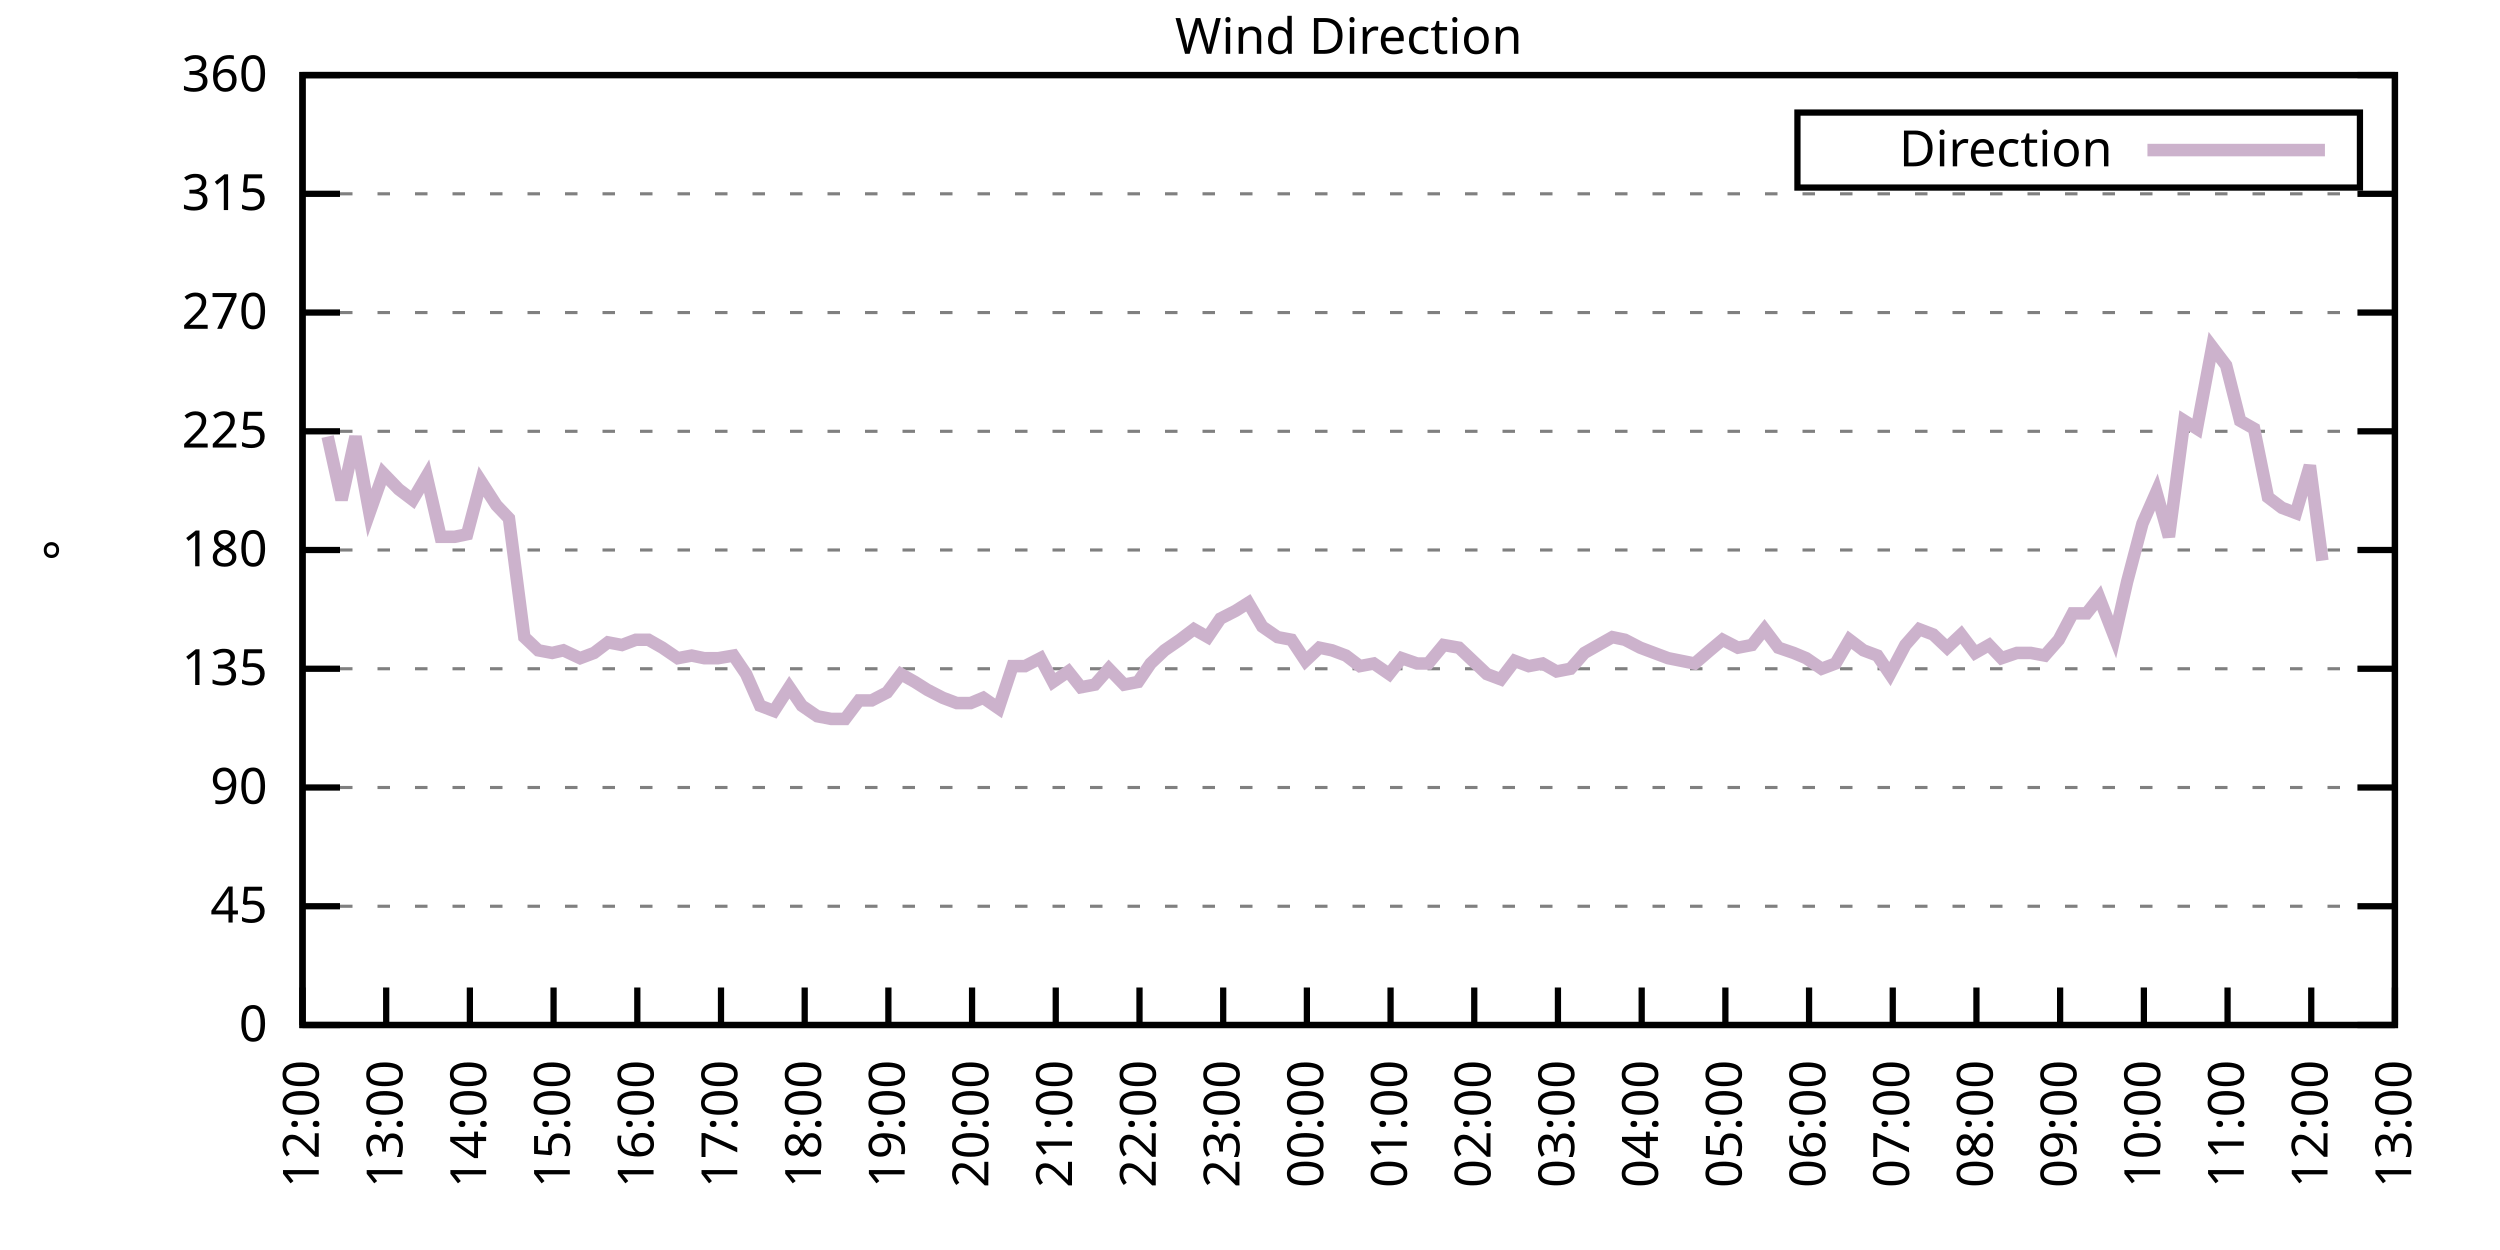
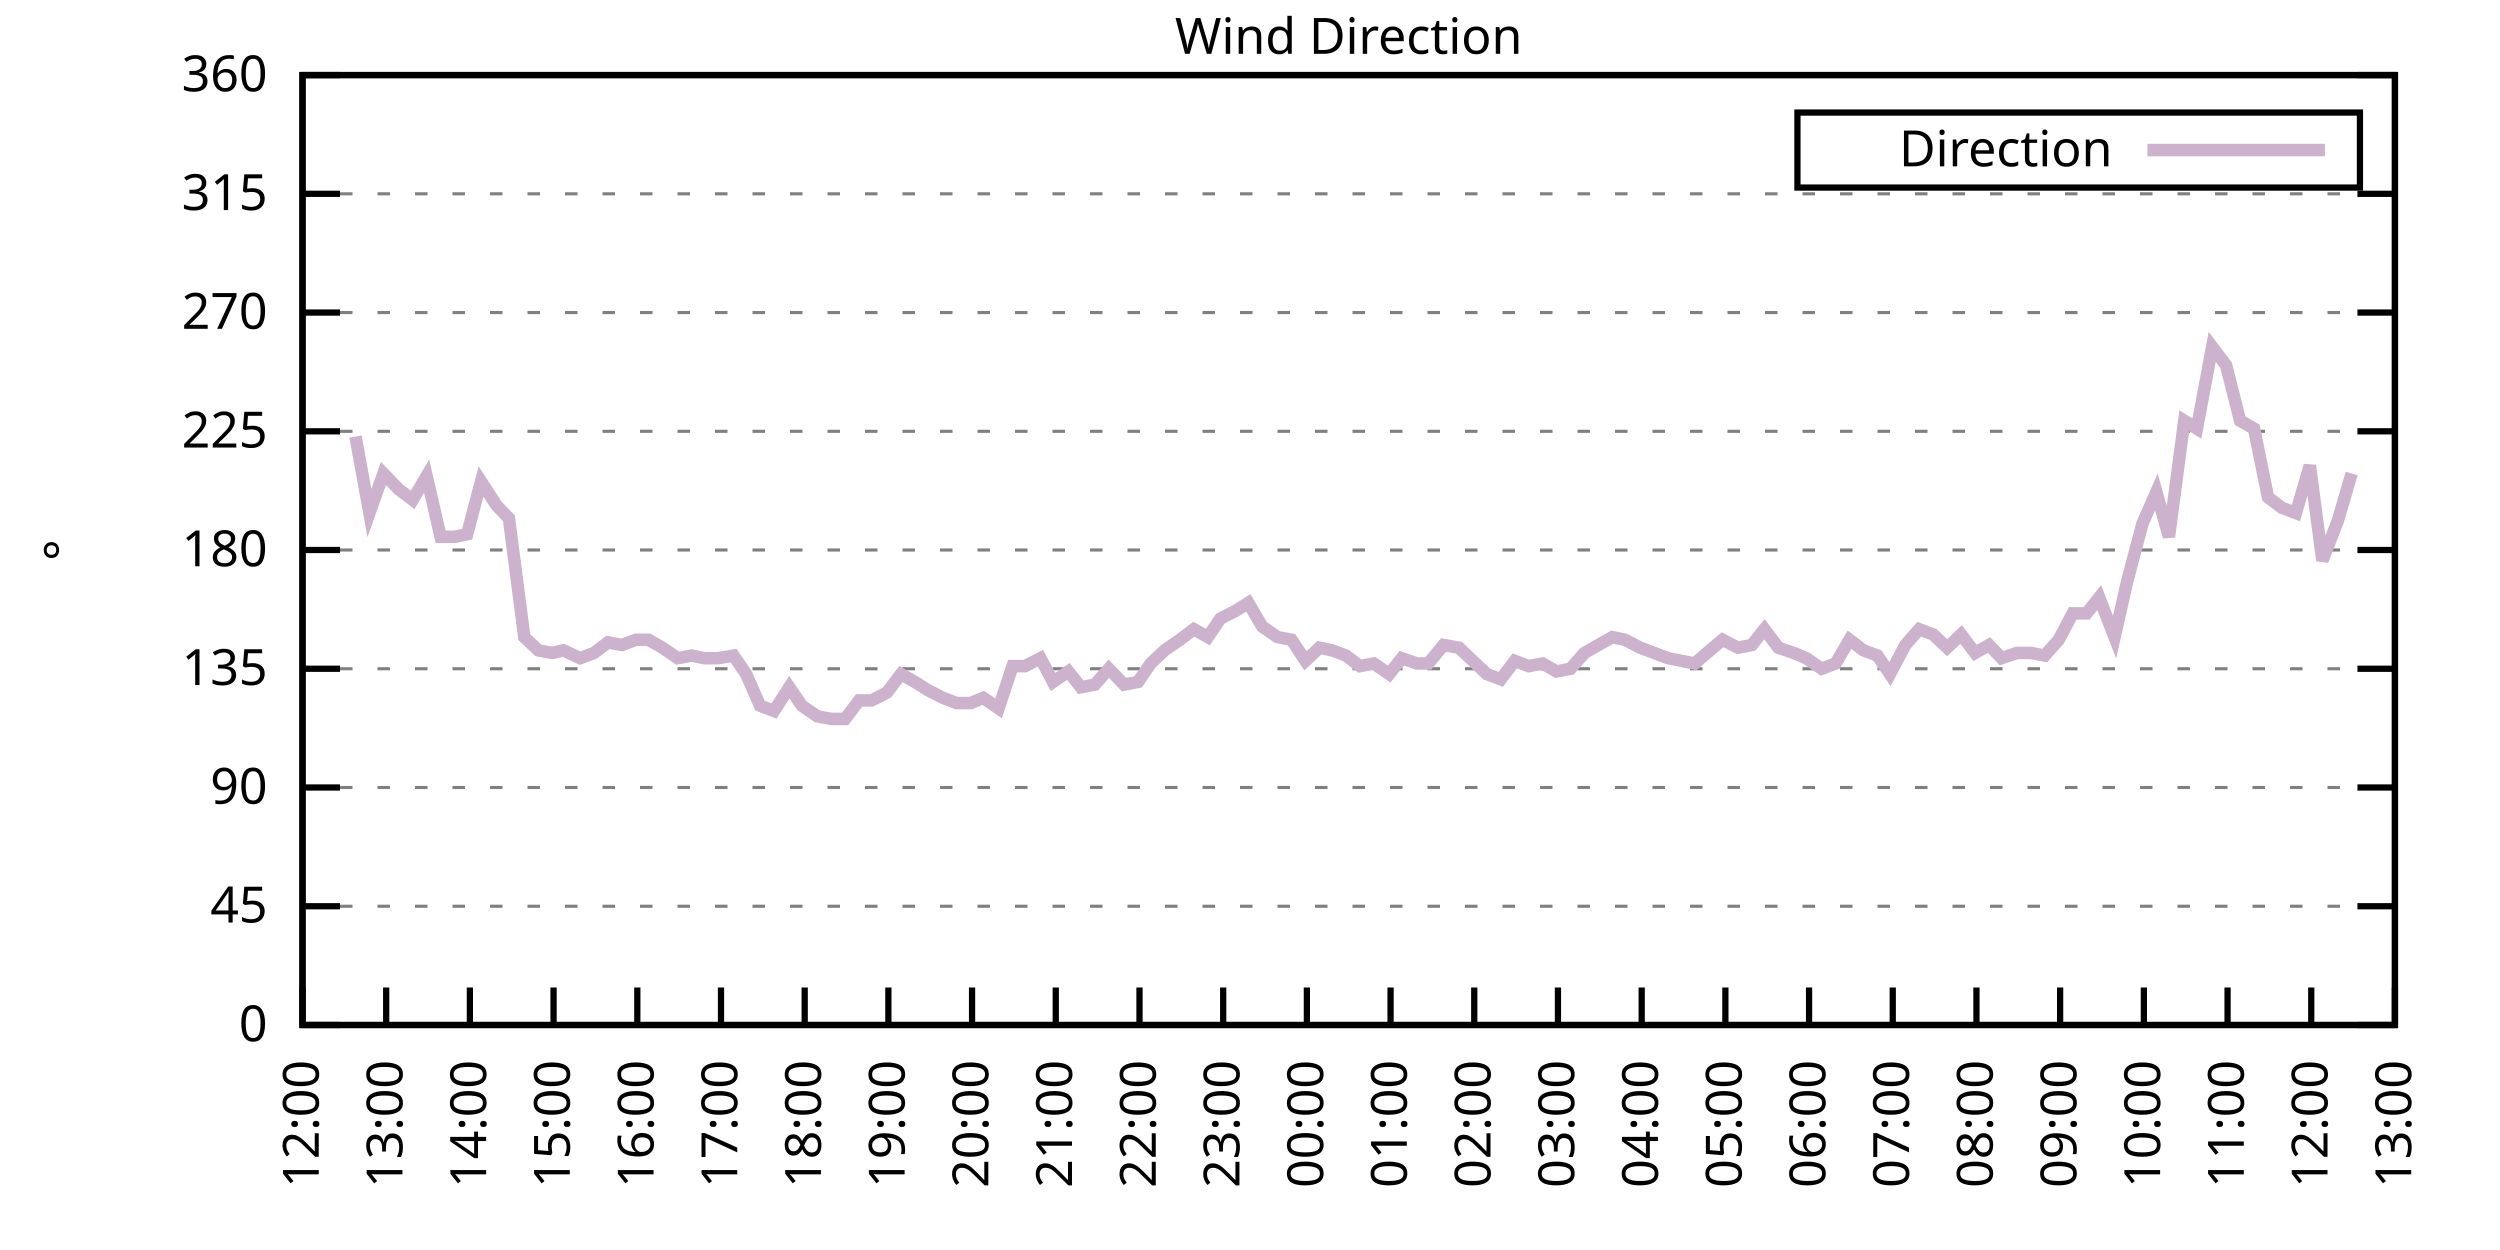
<svg xmlns="http://www.w3.org/2000/svg" xmlns:xlink="http://www.w3.org/1999/xlink" width="400" height="200" viewBox="0 0 400 200">
  <g id="gnuplot_canvas">
    <rect x="0" y="0" width="400" height="200" fill="none" />
    <defs>
      <circle id="gpDot" r="0.5" stroke-width="0.5" stroke="currentColor" />
      <path id="gpPt0" stroke-width="0.333" stroke="currentColor" d="M-1,0 h2 M0,-1 v2" />
      <path id="gpPt1" stroke-width="0.333" stroke="currentColor" d="M-1,-1 L1,1 M1,-1 L-1,1" />
      <path id="gpPt2" stroke-width="0.333" stroke="currentColor" d="M-1,0 L1,0 M0,-1 L0,1 M-1,-1 L1,1 M-1,1 L1,-1" />
      <rect id="gpPt3" stroke-width="0.333" stroke="currentColor" x="-1" y="-1" width="2" height="2" />
      <rect id="gpPt4" stroke-width="0.333" stroke="currentColor" fill="currentColor" x="-1" y="-1" width="2" height="2" />
      <circle id="gpPt5" stroke-width="0.333" stroke="currentColor" cx="0" cy="0" r="1" />
      <use xlink:href="#gpPt5" id="gpPt6" fill="currentColor" stroke="none" />
      <path id="gpPt7" stroke-width="0.333" stroke="currentColor" d="M0,-1.33 L-1.33,0.67 L1.33,0.67 z" />
      <use xlink:href="#gpPt7" id="gpPt8" fill="currentColor" stroke="none" />
      <use xlink:href="#gpPt7" id="gpPt9" stroke="currentColor" transform="rotate(180)" />
      <use xlink:href="#gpPt9" id="gpPt10" fill="currentColor" stroke="none" />
      <use xlink:href="#gpPt3" id="gpPt11" stroke="currentColor" transform="rotate(45)" />
      <use xlink:href="#gpPt11" id="gpPt12" fill="currentColor" stroke="none" />
      <path id="gpPt13" stroke-width="0.333" stroke="currentColor" d="M0,1.330 L1.265,0.411 L0.782,-1.067 L-0.782,-1.076 L-1.265,0.411 z" />
      <use xlink:href="#gpPt13" id="gpPt14" fill="currentColor" stroke="none" />
      <filter id="textbox" filterUnits="objectBoundingBox" x="0" y="0" height="1" width="1">
        <feFlood flood-color="white" flood-opacity="1" result="bgnd" />
        <feComposite in="SourceGraphic" in2="bgnd" operator="atop" />
      </filter>
      <filter id="greybox" filterUnits="objectBoundingBox" x="0" y="0" height="1" width="1">
        <feFlood flood-color="lightgrey" flood-opacity="1" result="grey" />
        <feComposite in="SourceGraphic" in2="grey" operator="atop" />
      </filter>
    </defs>
    <g fill="none" color="white" stroke="currentColor" stroke-width="1.00" stroke-linecap="butt" stroke-linejoin="miter">
</g>
    <g fill="none" color="black" stroke="currentColor" stroke-width="1.00" stroke-linecap="butt" stroke-linejoin="miter">
      <g stroke="none" shape-rendering="crispEdges">
        <polygon fill="rgb(255, 255, 255)" points="48.40,164.00 383.18,164.00 383.18,12.02 48.40,12.02 " />
      </g>
    </g>
    <g fill="none" color="black" stroke="currentColor" stroke-width="1.00" stroke-linecap="butt" stroke-linejoin="miter">
</g>
    <g fill="none" color="black" stroke="black" stroke-width="0.50" stroke-linecap="butt" stroke-linejoin="miter">
</g>
    <g fill="none" color="gray" stroke="currentColor" stroke-width="0.50" stroke-linecap="butt" stroke-linejoin="miter">
      <path stroke="gray" stroke-dasharray="2,4" class="gridline" d="M48.40,164.00 L383.19,164.00  " />
    </g>
    <g fill="none" color="gray" stroke="gray" stroke-width="1.00" stroke-linecap="butt" stroke-linejoin="miter">
</g>
    <g fill="none" color="black" stroke="currentColor" stroke-width="1.00" stroke-linecap="butt" stroke-linejoin="miter">
      <path stroke="black" d="M48.40,164.00 L54.40,164.00 M383.19,164.00 L377.19,164.00  " />
      <g transform="translate(42.80,166.60)" stroke="none" fill="black" font-family="Sans" font-size="8.00" text-anchor="end">
        <text>
          <tspan font-family="Sans"> 0</tspan>
        </text>
      </g>
    </g>
    <g fill="none" color="black" stroke="currentColor" stroke-width="1.00" stroke-linecap="butt" stroke-linejoin="miter">
</g>
    <g fill="none" color="black" stroke="black" stroke-width="0.50" stroke-linecap="butt" stroke-linejoin="miter">
</g>
    <g fill="none" color="gray" stroke="currentColor" stroke-width="0.50" stroke-linecap="butt" stroke-linejoin="miter">
      <path stroke="gray" stroke-dasharray="2,4" class="gridline" d="M48.40,145.00 L383.19,145.00  " />
    </g>
    <g fill="none" color="gray" stroke="gray" stroke-width="1.00" stroke-linecap="butt" stroke-linejoin="miter">
</g>
    <g fill="none" color="black" stroke="currentColor" stroke-width="1.00" stroke-linecap="butt" stroke-linejoin="miter">
      <path stroke="black" d="M48.40,145.00 L54.40,145.00 M383.19,145.00 L377.19,145.00  " />
      <g transform="translate(42.80,147.60)" stroke="none" fill="black" font-family="Sans" font-size="8.00" text-anchor="end">
        <text>
          <tspan font-family="Sans"> 45</tspan>
        </text>
      </g>
    </g>
    <g fill="none" color="black" stroke="currentColor" stroke-width="1.00" stroke-linecap="butt" stroke-linejoin="miter">
</g>
    <g fill="none" color="black" stroke="black" stroke-width="0.50" stroke-linecap="butt" stroke-linejoin="miter">
</g>
    <g fill="none" color="gray" stroke="currentColor" stroke-width="0.50" stroke-linecap="butt" stroke-linejoin="miter">
      <path stroke="gray" stroke-dasharray="2,4" class="gridline" d="M48.40,126.00 L383.19,126.00  " />
    </g>
    <g fill="none" color="gray" stroke="gray" stroke-width="1.00" stroke-linecap="butt" stroke-linejoin="miter">
</g>
    <g fill="none" color="black" stroke="currentColor" stroke-width="1.00" stroke-linecap="butt" stroke-linejoin="miter">
      <path stroke="black" d="M48.40,126.00 L54.40,126.00 M383.19,126.00 L377.19,126.00  " />
      <g transform="translate(42.80,128.60)" stroke="none" fill="black" font-family="Sans" font-size="8.00" text-anchor="end">
        <text>
          <tspan font-family="Sans"> 90</tspan>
        </text>
      </g>
    </g>
    <g fill="none" color="black" stroke="currentColor" stroke-width="1.00" stroke-linecap="butt" stroke-linejoin="miter">
</g>
    <g fill="none" color="black" stroke="black" stroke-width="0.50" stroke-linecap="butt" stroke-linejoin="miter">
</g>
    <g fill="none" color="gray" stroke="currentColor" stroke-width="0.50" stroke-linecap="butt" stroke-linejoin="miter">
      <path stroke="gray" stroke-dasharray="2,4" class="gridline" d="M48.40,107.00 L383.19,107.00  " />
    </g>
    <g fill="none" color="gray" stroke="gray" stroke-width="1.00" stroke-linecap="butt" stroke-linejoin="miter">
</g>
    <g fill="none" color="black" stroke="currentColor" stroke-width="1.00" stroke-linecap="butt" stroke-linejoin="miter">
      <path stroke="black" d="M48.40,107.00 L54.40,107.00 M383.19,107.00 L377.19,107.00  " />
      <g transform="translate(42.80,109.60)" stroke="none" fill="black" font-family="Sans" font-size="8.00" text-anchor="end">
        <text>
          <tspan font-family="Sans"> 135</tspan>
        </text>
      </g>
    </g>
    <g fill="none" color="black" stroke="currentColor" stroke-width="1.00" stroke-linecap="butt" stroke-linejoin="miter">
</g>
    <g fill="none" color="black" stroke="black" stroke-width="0.50" stroke-linecap="butt" stroke-linejoin="miter">
</g>
    <g fill="none" color="gray" stroke="currentColor" stroke-width="0.50" stroke-linecap="butt" stroke-linejoin="miter">
      <path stroke="gray" stroke-dasharray="2,4" class="gridline" d="M48.40,88.00 L383.19,88.00  " />
    </g>
    <g fill="none" color="gray" stroke="gray" stroke-width="1.00" stroke-linecap="butt" stroke-linejoin="miter">
</g>
    <g fill="none" color="black" stroke="currentColor" stroke-width="1.00" stroke-linecap="butt" stroke-linejoin="miter">
      <path stroke="black" d="M48.40,88.00 L54.40,88.00 M383.19,88.00 L377.19,88.00  " />
      <g transform="translate(42.80,90.60)" stroke="none" fill="black" font-family="Sans" font-size="8.00" text-anchor="end">
        <text>
          <tspan font-family="Sans"> 180</tspan>
        </text>
      </g>
    </g>
    <g fill="none" color="black" stroke="currentColor" stroke-width="1.00" stroke-linecap="butt" stroke-linejoin="miter">
</g>
    <g fill="none" color="black" stroke="black" stroke-width="0.50" stroke-linecap="butt" stroke-linejoin="miter">
</g>
    <g fill="none" color="gray" stroke="currentColor" stroke-width="0.50" stroke-linecap="butt" stroke-linejoin="miter">
      <path stroke="gray" stroke-dasharray="2,4" class="gridline" d="M48.40,69.01 L383.19,69.01  " />
    </g>
    <g fill="none" color="gray" stroke="gray" stroke-width="1.00" stroke-linecap="butt" stroke-linejoin="miter">
</g>
    <g fill="none" color="black" stroke="currentColor" stroke-width="1.00" stroke-linecap="butt" stroke-linejoin="miter">
      <path stroke="black" d="M48.40,69.01 L54.40,69.01 M383.19,69.01 L377.19,69.01  " />
      <g transform="translate(42.80,71.61)" stroke="none" fill="black" font-family="Sans" font-size="8.00" text-anchor="end">
        <text>
          <tspan font-family="Sans"> 225</tspan>
        </text>
      </g>
    </g>
    <g fill="none" color="black" stroke="currentColor" stroke-width="1.00" stroke-linecap="butt" stroke-linejoin="miter">
</g>
    <g fill="none" color="black" stroke="black" stroke-width="0.50" stroke-linecap="butt" stroke-linejoin="miter">
</g>
    <g fill="none" color="gray" stroke="currentColor" stroke-width="0.50" stroke-linecap="butt" stroke-linejoin="miter">
      <path stroke="gray" stroke-dasharray="2,4" class="gridline" d="M48.40,50.01 L383.19,50.01  " />
    </g>
    <g fill="none" color="gray" stroke="gray" stroke-width="1.00" stroke-linecap="butt" stroke-linejoin="miter">
</g>
    <g fill="none" color="black" stroke="currentColor" stroke-width="1.00" stroke-linecap="butt" stroke-linejoin="miter">
      <path stroke="black" d="M48.40,50.01 L54.40,50.01 M383.19,50.01 L377.19,50.01  " />
      <g transform="translate(42.80,52.61)" stroke="none" fill="black" font-family="Sans" font-size="8.00" text-anchor="end">
        <text>
          <tspan font-family="Sans"> 270</tspan>
        </text>
      </g>
    </g>
    <g fill="none" color="black" stroke="currentColor" stroke-width="1.00" stroke-linecap="butt" stroke-linejoin="miter">
</g>
    <g fill="none" color="black" stroke="black" stroke-width="0.50" stroke-linecap="butt" stroke-linejoin="miter">
</g>
    <g fill="none" color="gray" stroke="currentColor" stroke-width="0.50" stroke-linecap="butt" stroke-linejoin="miter">
      <path stroke="gray" stroke-dasharray="2,4" class="gridline" d="M48.40,31.01 L383.19,31.01  " />
    </g>
    <g fill="none" color="gray" stroke="gray" stroke-width="1.00" stroke-linecap="butt" stroke-linejoin="miter">
</g>
    <g fill="none" color="black" stroke="currentColor" stroke-width="1.00" stroke-linecap="butt" stroke-linejoin="miter">
      <path stroke="black" d="M48.40,31.01 L54.40,31.01 M383.19,31.01 L377.19,31.01  " />
      <g transform="translate(42.80,33.61)" stroke="none" fill="black" font-family="Sans" font-size="8.00" text-anchor="end">
        <text>
          <tspan font-family="Sans"> 315</tspan>
        </text>
      </g>
    </g>
    <g fill="none" color="black" stroke="currentColor" stroke-width="1.00" stroke-linecap="butt" stroke-linejoin="miter">
</g>
    <g fill="none" color="black" stroke="black" stroke-width="0.50" stroke-linecap="butt" stroke-linejoin="miter">
</g>
    <g fill="none" color="gray" stroke="currentColor" stroke-width="0.50" stroke-linecap="butt" stroke-linejoin="miter">
      <path stroke="gray" stroke-dasharray="2,4" class="gridline" d="M48.40,12.01 L383.19,12.01  " />
    </g>
    <g fill="none" color="gray" stroke="gray" stroke-width="1.00" stroke-linecap="butt" stroke-linejoin="miter">
</g>
    <g fill="none" color="black" stroke="currentColor" stroke-width="1.00" stroke-linecap="butt" stroke-linejoin="miter">
      <path stroke="black" d="M48.40,12.01 L54.40,12.01 M383.19,12.01 L377.19,12.01  " />
      <g transform="translate(42.80,14.61)" stroke="none" fill="black" font-family="Sans" font-size="8.00" text-anchor="end">
        <text>
          <tspan font-family="Sans"> 360</tspan>
        </text>
      </g>
    </g>
    <g fill="none" color="black" stroke="currentColor" stroke-width="1.00" stroke-linecap="butt" stroke-linejoin="miter">
      <path stroke="black" d="M48.40,164.00 L48.40,158.00  " />
      <g transform="translate(51.00,169.60) rotate(270.00)" stroke="none" fill="black" font-family="Sans" font-size="8.00" text-anchor="end">
        <text>
          <tspan font-family="Sans">12:00</tspan>
        </text>
      </g>
    </g>
    <g fill="none" color="black" stroke="currentColor" stroke-width="1.00" stroke-linecap="butt" stroke-linejoin="miter">
      <path stroke="black" d="M61.79,164.00 L61.79,158.00  " />
      <g transform="translate(64.39,169.60) rotate(270.00)" stroke="none" fill="black" font-family="Sans" font-size="8.00" text-anchor="end">
        <text>
          <tspan font-family="Sans">13:00</tspan>
        </text>
      </g>
    </g>
    <g fill="none" color="black" stroke="currentColor" stroke-width="1.00" stroke-linecap="butt" stroke-linejoin="miter">
      <path stroke="black" d="M75.18,164.00 L75.18,158.00  " />
      <g transform="translate(77.78,169.60) rotate(270.00)" stroke="none" fill="black" font-family="Sans" font-size="8.00" text-anchor="end">
        <text>
          <tspan font-family="Sans">14:00</tspan>
        </text>
      </g>
    </g>
    <g fill="none" color="black" stroke="currentColor" stroke-width="1.00" stroke-linecap="butt" stroke-linejoin="miter">
      <path stroke="black" d="M88.57,164.00 L88.57,158.00  " />
      <g transform="translate(91.17,169.60) rotate(270.00)" stroke="none" fill="black" font-family="Sans" font-size="8.00" text-anchor="end">
        <text>
          <tspan font-family="Sans">15:00</tspan>
        </text>
      </g>
    </g>
    <g fill="none" color="black" stroke="currentColor" stroke-width="1.00" stroke-linecap="butt" stroke-linejoin="miter">
      <path stroke="black" d="M101.97,164.00 L101.97,158.00  " />
      <g transform="translate(104.57,169.60) rotate(270.00)" stroke="none" fill="black" font-family="Sans" font-size="8.00" text-anchor="end">
        <text>
          <tspan font-family="Sans">16:00</tspan>
        </text>
      </g>
    </g>
    <g fill="none" color="black" stroke="currentColor" stroke-width="1.00" stroke-linecap="butt" stroke-linejoin="miter">
      <path stroke="black" d="M115.36,164.00 L115.36,158.00  " />
      <g transform="translate(117.96,169.60) rotate(270.00)" stroke="none" fill="black" font-family="Sans" font-size="8.00" text-anchor="end">
        <text>
          <tspan font-family="Sans">17:00</tspan>
        </text>
      </g>
    </g>
    <g fill="none" color="black" stroke="currentColor" stroke-width="1.00" stroke-linecap="butt" stroke-linejoin="miter">
      <path stroke="black" d="M128.75,164.00 L128.75,158.00  " />
      <g transform="translate(131.35,169.60) rotate(270.00)" stroke="none" fill="black" font-family="Sans" font-size="8.00" text-anchor="end">
        <text>
          <tspan font-family="Sans">18:00</tspan>
        </text>
      </g>
    </g>
    <g fill="none" color="black" stroke="currentColor" stroke-width="1.00" stroke-linecap="butt" stroke-linejoin="miter">
      <path stroke="black" d="M142.14,164.00 L142.14,158.00  " />
      <g transform="translate(144.74,169.60) rotate(270.00)" stroke="none" fill="black" font-family="Sans" font-size="8.00" text-anchor="end">
        <text>
          <tspan font-family="Sans">19:00</tspan>
        </text>
      </g>
    </g>
    <g fill="none" color="black" stroke="currentColor" stroke-width="1.00" stroke-linecap="butt" stroke-linejoin="miter">
      <path stroke="black" d="M155.53,164.00 L155.53,158.00  " />
      <g transform="translate(158.13,169.60) rotate(270.00)" stroke="none" fill="black" font-family="Sans" font-size="8.00" text-anchor="end">
        <text>
          <tspan font-family="Sans">20:00</tspan>
        </text>
      </g>
    </g>
    <g fill="none" color="black" stroke="currentColor" stroke-width="1.00" stroke-linecap="butt" stroke-linejoin="miter">
      <path stroke="black" d="M168.92,164.00 L168.92,158.00  " />
      <g transform="translate(171.52,169.60) rotate(270.00)" stroke="none" fill="black" font-family="Sans" font-size="8.00" text-anchor="end">
        <text>
          <tspan font-family="Sans">21:00</tspan>
        </text>
      </g>
    </g>
    <g fill="none" color="black" stroke="currentColor" stroke-width="1.00" stroke-linecap="butt" stroke-linejoin="miter">
      <path stroke="black" d="M182.32,164.00 L182.32,158.00  " />
      <g transform="translate(184.92,169.60) rotate(270.00)" stroke="none" fill="black" font-family="Sans" font-size="8.00" text-anchor="end">
        <text>
          <tspan font-family="Sans">22:00</tspan>
        </text>
      </g>
    </g>
    <g fill="none" color="black" stroke="currentColor" stroke-width="1.00" stroke-linecap="butt" stroke-linejoin="miter">
      <path stroke="black" d="M195.71,164.00 L195.71,158.00  " />
      <g transform="translate(198.31,169.60) rotate(270.00)" stroke="none" fill="black" font-family="Sans" font-size="8.00" text-anchor="end">
        <text>
          <tspan font-family="Sans">23:00</tspan>
        </text>
      </g>
    </g>
    <g fill="none" color="black" stroke="currentColor" stroke-width="1.00" stroke-linecap="butt" stroke-linejoin="miter">
      <path stroke="black" d="M209.10,164.00 L209.10,158.00  " />
      <g transform="translate(211.70,169.60) rotate(270.00)" stroke="none" fill="black" font-family="Sans" font-size="8.00" text-anchor="end">
        <text>
          <tspan font-family="Sans">00:00</tspan>
        </text>
      </g>
    </g>
    <g fill="none" color="black" stroke="currentColor" stroke-width="1.00" stroke-linecap="butt" stroke-linejoin="miter">
      <path stroke="black" d="M222.49,164.00 L222.49,158.00  " />
      <g transform="translate(225.09,169.60) rotate(270.00)" stroke="none" fill="black" font-family="Sans" font-size="8.00" text-anchor="end">
        <text>
          <tspan font-family="Sans">01:00</tspan>
        </text>
      </g>
    </g>
    <g fill="none" color="black" stroke="currentColor" stroke-width="1.00" stroke-linecap="butt" stroke-linejoin="miter">
      <path stroke="black" d="M235.88,164.00 L235.88,158.00  " />
      <g transform="translate(238.48,169.60) rotate(270.00)" stroke="none" fill="black" font-family="Sans" font-size="8.00" text-anchor="end">
        <text>
          <tspan font-family="Sans">02:00</tspan>
        </text>
      </g>
    </g>
    <g fill="none" color="black" stroke="currentColor" stroke-width="1.00" stroke-linecap="butt" stroke-linejoin="miter">
      <path stroke="black" d="M249.27,164.00 L249.27,158.00  " />
      <g transform="translate(251.87,169.60) rotate(270.00)" stroke="none" fill="black" font-family="Sans" font-size="8.00" text-anchor="end">
        <text>
          <tspan font-family="Sans">03:00</tspan>
        </text>
      </g>
    </g>
    <g fill="none" color="black" stroke="currentColor" stroke-width="1.00" stroke-linecap="butt" stroke-linejoin="miter">
      <path stroke="black" d="M262.67,164.00 L262.67,158.00  " />
      <g transform="translate(265.27,169.60) rotate(270.00)" stroke="none" fill="black" font-family="Sans" font-size="8.00" text-anchor="end">
        <text>
          <tspan font-family="Sans">04:00</tspan>
        </text>
      </g>
    </g>
    <g fill="none" color="black" stroke="currentColor" stroke-width="1.00" stroke-linecap="butt" stroke-linejoin="miter">
      <path stroke="black" d="M276.06,164.00 L276.06,158.00  " />
      <g transform="translate(278.66,169.60) rotate(270.00)" stroke="none" fill="black" font-family="Sans" font-size="8.00" text-anchor="end">
        <text>
          <tspan font-family="Sans">05:00</tspan>
        </text>
      </g>
    </g>
    <g fill="none" color="black" stroke="currentColor" stroke-width="1.00" stroke-linecap="butt" stroke-linejoin="miter">
      <path stroke="black" d="M289.45,164.00 L289.45,158.00  " />
      <g transform="translate(292.05,169.60) rotate(270.00)" stroke="none" fill="black" font-family="Sans" font-size="8.00" text-anchor="end">
        <text>
          <tspan font-family="Sans">06:00</tspan>
        </text>
      </g>
    </g>
    <g fill="none" color="black" stroke="currentColor" stroke-width="1.00" stroke-linecap="butt" stroke-linejoin="miter">
      <path stroke="black" d="M302.84,164.00 L302.84,158.00  " />
      <g transform="translate(305.44,169.60) rotate(270.00)" stroke="none" fill="black" font-family="Sans" font-size="8.00" text-anchor="end">
        <text>
          <tspan font-family="Sans">07:00</tspan>
        </text>
      </g>
    </g>
    <g fill="none" color="black" stroke="currentColor" stroke-width="1.00" stroke-linecap="butt" stroke-linejoin="miter">
      <path stroke="black" d="M316.23,164.00 L316.23,158.00  " />
      <g transform="translate(318.83,169.60) rotate(270.00)" stroke="none" fill="black" font-family="Sans" font-size="8.00" text-anchor="end">
        <text>
          <tspan font-family="Sans">08:00</tspan>
        </text>
      </g>
    </g>
    <g fill="none" color="black" stroke="currentColor" stroke-width="1.00" stroke-linecap="butt" stroke-linejoin="miter">
      <path stroke="black" d="M329.62,164.00 L329.62,158.00  " />
      <g transform="translate(332.22,169.60) rotate(270.00)" stroke="none" fill="black" font-family="Sans" font-size="8.00" text-anchor="end">
        <text>
          <tspan font-family="Sans">09:00</tspan>
        </text>
      </g>
    </g>
    <g fill="none" color="black" stroke="currentColor" stroke-width="1.00" stroke-linecap="butt" stroke-linejoin="miter">
      <path stroke="black" d="M343.02,164.00 L343.02,158.00  " />
      <g transform="translate(345.62,169.60) rotate(270.00)" stroke="none" fill="black" font-family="Sans" font-size="8.00" text-anchor="end">
        <text>
          <tspan font-family="Sans">10:00</tspan>
        </text>
      </g>
    </g>
    <g fill="none" color="black" stroke="currentColor" stroke-width="1.00" stroke-linecap="butt" stroke-linejoin="miter">
      <path stroke="black" d="M356.41,164.00 L356.41,158.00  " />
      <g transform="translate(359.01,169.60) rotate(270.00)" stroke="none" fill="black" font-family="Sans" font-size="8.00" text-anchor="end">
        <text>
          <tspan font-family="Sans">11:00</tspan>
        </text>
      </g>
    </g>
    <g fill="none" color="black" stroke="currentColor" stroke-width="1.00" stroke-linecap="butt" stroke-linejoin="miter">
      <path stroke="black" d="M369.80,164.00 L369.80,158.00  " />
      <g transform="translate(372.40,169.60) rotate(270.00)" stroke="none" fill="black" font-family="Sans" font-size="8.00" text-anchor="end">
        <text>
          <tspan font-family="Sans">12:00</tspan>
        </text>
      </g>
    </g>
    <g fill="none" color="black" stroke="currentColor" stroke-width="1.00" stroke-linecap="butt" stroke-linejoin="miter">
      <path stroke="black" d="M383.19,164.00 L383.19,158.00  " />
      <g transform="translate(385.79,169.60) rotate(270.00)" stroke="none" fill="black" font-family="Sans" font-size="8.00" text-anchor="end">
        <text>
          <tspan font-family="Sans">13:00</tspan>
        </text>
      </g>
    </g>
    <g fill="none" color="black" stroke="currentColor" stroke-width="1.00" stroke-linecap="butt" stroke-linejoin="miter">
</g>
    <g fill="none" color="black" stroke="currentColor" stroke-width="1.00" stroke-linecap="butt" stroke-linejoin="miter">
      <path stroke="black" d="M48.40,12.01 L48.40,164.00 L383.19,164.00 L383.19,12.01 L48.40,12.01 Z  " />
    </g>
    <g fill="none" color="black" stroke="currentColor" stroke-width="1.00" stroke-linecap="butt" stroke-linejoin="miter">
</g>
    <g fill="none" color="black" stroke="currentColor" stroke-width="1.00" stroke-linecap="butt" stroke-linejoin="miter">
      <path stroke="black" d="M287.59,30.01 L287.59,18.01 L377.59,18.01 L377.59,30.01 L287.59,30.01 Z  " />
    </g>
    <g id="Wind_direction_plot_1">
      <g fill="none" color="white" stroke="black" stroke-width="2.00" stroke-linecap="butt" stroke-linejoin="miter">
</g>
      <g fill="none" color="black" stroke="currentColor" stroke-width="2.00" stroke-linecap="butt" stroke-linejoin="miter">
        <g transform="translate(337.99,26.61)" stroke="none" fill="black" font-family="Sans" font-size="8.00" text-anchor="end">
          <text>
            <tspan font-family="Sans">Direction</tspan>
          </text>
        </g>
      </g>
      <g fill="none" color="black" stroke="currentColor" stroke-width="2.00" stroke-linecap="butt" stroke-linejoin="miter">
-         <path stroke="rgb(204, 178, 204)" d="M343.59,24.01 L371.99,24.01 M52.42,69.85 L54.65,79.98 L56.88,69.85 L59.11,82.09 L61.35,75.76 L63.80,78.29   L66.03,79.98 L68.26,76.18 L70.50,85.89 L72.73,85.89 L74.74,85.47 L76.97,77.03 L79.42,80.83 L81.43,82.94   L83.89,101.94 L86.12,104.05 L88.35,104.47 L90.14,104.05 L92.82,105.31 L95.05,104.47 L97.28,102.78 L99.51,103.20   L101.74,102.36 L103.75,102.36 L105.98,103.63 L108.44,105.31 L110.67,104.89 L112.68,105.31 L114.91,105.31 L117.37,104.89   L119.38,107.85 L121.61,112.91 L123.84,113.76 L126.29,109.96 L128.30,112.91 L130.76,114.60 L132.99,115.03 L135.22,115.03   L137.45,112.07 L139.46,112.07 L141.92,110.80 L144.15,107.85 L146.38,109.11 L148.39,110.38 L150.85,111.65 L153.08,112.49   L155.31,112.49 L157.32,111.65 L159.77,113.34 L162.01,106.58 L164.01,106.58 L166.47,105.31 L168.48,109.11 L170.93,107.43   L172.94,109.96 L175.17,109.54 L177.41,107.00 L179.86,109.54 L182.09,109.11 L184.10,106.16 L186.33,104.05 L188.79,102.36   L191.02,100.67 L193.25,101.94 L195.26,98.98 L197.72,97.72 L199.73,96.45 L201.96,100.25 L204.41,101.94 L206.64,102.36   L208.88,105.74 L211.11,103.63 L213.12,104.05 L215.35,104.89 L217.58,106.58 L219.81,106.16 L222.27,107.85 L224.28,105.31   L226.73,106.16 L228.52,106.16 L230.97,103.20 L233.43,103.63 L235.66,105.74 L237.89,107.85 L240.12,108.69 L242.36,105.74   L244.59,106.58 L246.82,106.16 L249.05,107.43 L251.28,107.00 L253.51,104.47 L255.75,103.20 L257.98,101.94 L259.99,102.36   L262.44,103.63 L264.67,104.47 L266.91,105.31 L271.15,106.16 L273.60,104.05 L275.61,102.36 L278.07,103.63 L280.30,103.20   L282.31,100.67 L284.54,103.63 L286.99,104.47 L289.00,105.31 L291.46,107.00 L293.69,106.16 L295.92,102.36 L298.15,104.05   L300.39,104.89 L302.39,107.85 L304.85,103.20 L307.08,100.67 L309.31,101.52 L311.54,103.63 L313.78,101.52 L316.01,104.47   L318.24,103.20 L320.25,105.31 L322.70,104.47 L324.94,104.47 L327.17,104.89 L329.40,102.36 L331.63,98.14 L333.86,98.14   L335.87,95.60 L338.33,101.94 L340.34,93.07 L342.79,83.78 L345.02,78.72 L347.03,85.89 L349.49,67.32 L351.50,68.58   L353.95,55.50 L356.18,58.45 L358.42,67.32 L360.65,68.58 L362.88,79.56 L365.11,81.25 L367.34,82.09 L369.58,74.49   L371.58,89.69  " />
+         <path stroke="rgb(204, 178, 204)" d="M343.59,24.01 L371.99,24.01 M56.88,69.85 L59.11,82.09 L61.35,75.76 L63.80,78.29 L66.03,79.98 L68.26,76.18   L70.50,85.89 L72.73,85.89 L74.74,85.47 L76.97,77.03 L79.42,80.83 L81.43,82.94 L83.89,101.94 L86.12,104.05   L88.35,104.47 L90.14,104.05 L92.82,105.31 L95.05,104.47 L97.28,102.78 L99.51,103.20 L101.74,102.36 L103.75,102.36   L105.98,103.63 L108.44,105.31 L110.67,104.89 L112.68,105.31 L114.91,105.31 L117.37,104.89 L119.38,107.85 L121.61,112.91   L123.84,113.76 L126.29,109.96 L128.30,112.91 L130.76,114.60 L132.99,115.03 L135.22,115.03 L137.45,112.07 L139.46,112.07   L141.92,110.80 L144.15,107.85 L146.38,109.11 L148.39,110.38 L150.85,111.65 L153.08,112.49 L155.31,112.49 L157.32,111.65   L159.77,113.34 L162.01,106.58 L164.01,106.58 L166.47,105.31 L168.48,109.11 L170.93,107.43 L172.94,109.96 L175.17,109.54   L177.41,107.00 L179.86,109.54 L182.09,109.11 L184.10,106.16 L186.33,104.05 L188.79,102.36 L191.02,100.67 L193.25,101.94   L195.26,98.98 L197.72,97.72 L199.73,96.45 L201.96,100.25 L204.41,101.94 L206.64,102.36 L208.88,105.74 L211.11,103.63   L213.12,104.05 L215.35,104.89 L217.58,106.58 L219.81,106.16 L222.27,107.85 L224.28,105.31 L226.73,106.16 L228.52,106.16   L230.97,103.20 L233.43,103.63 L235.66,105.74 L237.89,107.85 L240.12,108.69 L242.36,105.74 L244.59,106.58 L246.82,106.16   L249.05,107.43 L251.28,107.00 L253.51,104.47 L255.75,103.20 L257.98,101.94 L259.99,102.36 L262.44,103.63 L264.67,104.47   L266.91,105.31 L271.15,106.16 L273.60,104.05 L275.61,102.36 L278.07,103.63 L280.30,103.20 L282.31,100.67 L284.54,103.63   L286.99,104.47 L289.00,105.31 L291.46,107.00 L293.69,106.16 L295.92,102.36 L298.15,104.05 L300.39,104.89 L302.39,107.85   L304.85,103.20 L307.08,100.67 L309.31,101.52 L311.54,103.63 L313.78,101.52 L316.01,104.47 L318.24,103.20 L320.25,105.31   L322.70,104.47 L324.94,104.47 L327.17,104.89 L329.40,102.36 L331.63,98.14 L333.86,98.14 L335.87,95.60 L338.33,101.94   L340.34,93.07 L342.79,83.78 L345.02,78.72 L347.03,85.89 L349.49,67.32 L351.50,68.58 L353.95,55.50 L356.18,58.45   L358.42,67.32 L360.65,68.58 L362.88,79.56 L365.11,81.25 L367.34,82.09 L369.58,74.49 L371.58,89.69 L374.04,83.36   L376.27,75.76  " />
      </g>
    </g>
    <g fill="none" color="black" stroke="currentColor" stroke-width="2.00" stroke-linecap="butt" stroke-linejoin="miter">
</g>
    <g fill="none" color="black" stroke="black" stroke-width="1.00" stroke-linecap="butt" stroke-linejoin="miter">
</g>
    <g fill="none" color="black" stroke="currentColor" stroke-width="1.00" stroke-linecap="butt" stroke-linejoin="miter">
      <path stroke="black" d="M48.40,12.01 L48.40,164.00 L383.19,164.00 L383.19,12.01 L48.40,12.01 Z  " />
      <g transform="translate(12.80,88.01) rotate(270.00)" stroke="none" fill="black" font-family="Sans" font-size="8.00" text-anchor="middle">
        <text>
          <tspan font-family="Sans">°</tspan>
        </text>
      </g>
    </g>
    <g fill="none" color="black" stroke="currentColor" stroke-width="1.00" stroke-linecap="butt" stroke-linejoin="miter">
</g>
    <g fill="none" color="black" stroke="currentColor" stroke-width="1.00" stroke-linecap="butt" stroke-linejoin="miter">
      <g transform="translate(215.79,8.61)" stroke="none" fill="black" font-family="Sans" font-size="8.00" text-anchor="middle">
        <text>
          <tspan font-family="Sans">Wind Direction</tspan>
        </text>
      </g>
    </g>
    <g fill="none" color="black" stroke="currentColor" stroke-width="1.00" stroke-linecap="butt" stroke-linejoin="miter">
</g>
  </g>
</svg>
